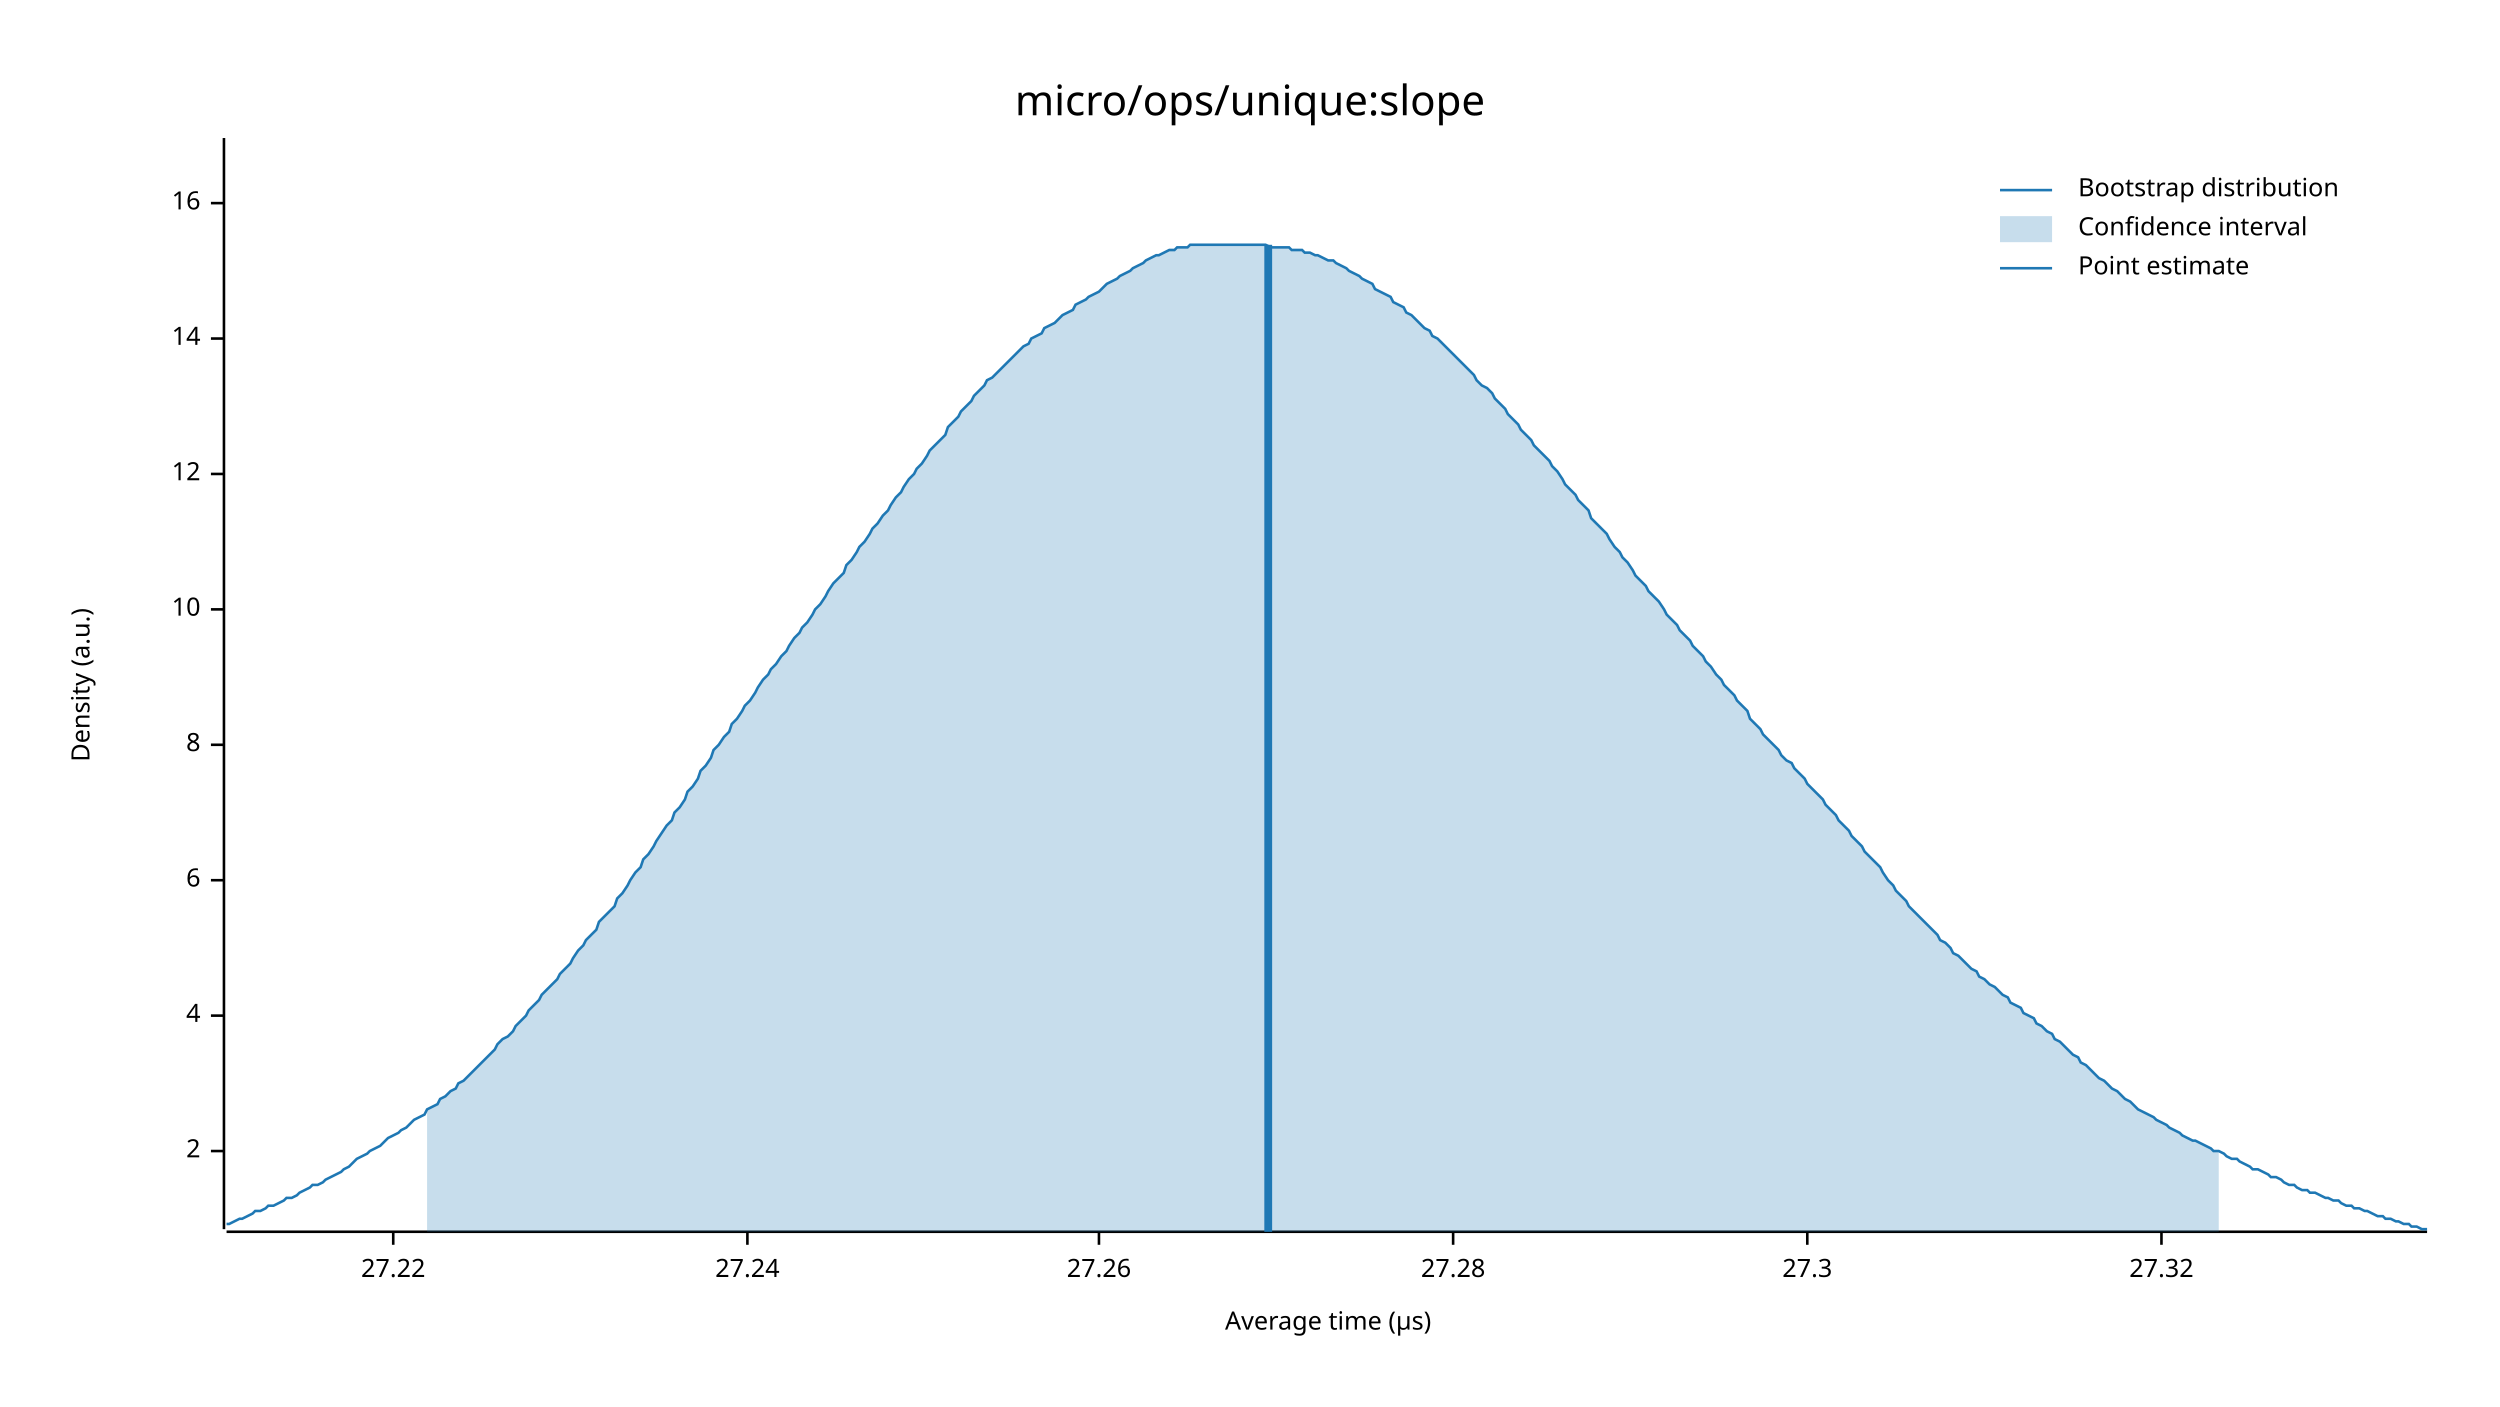
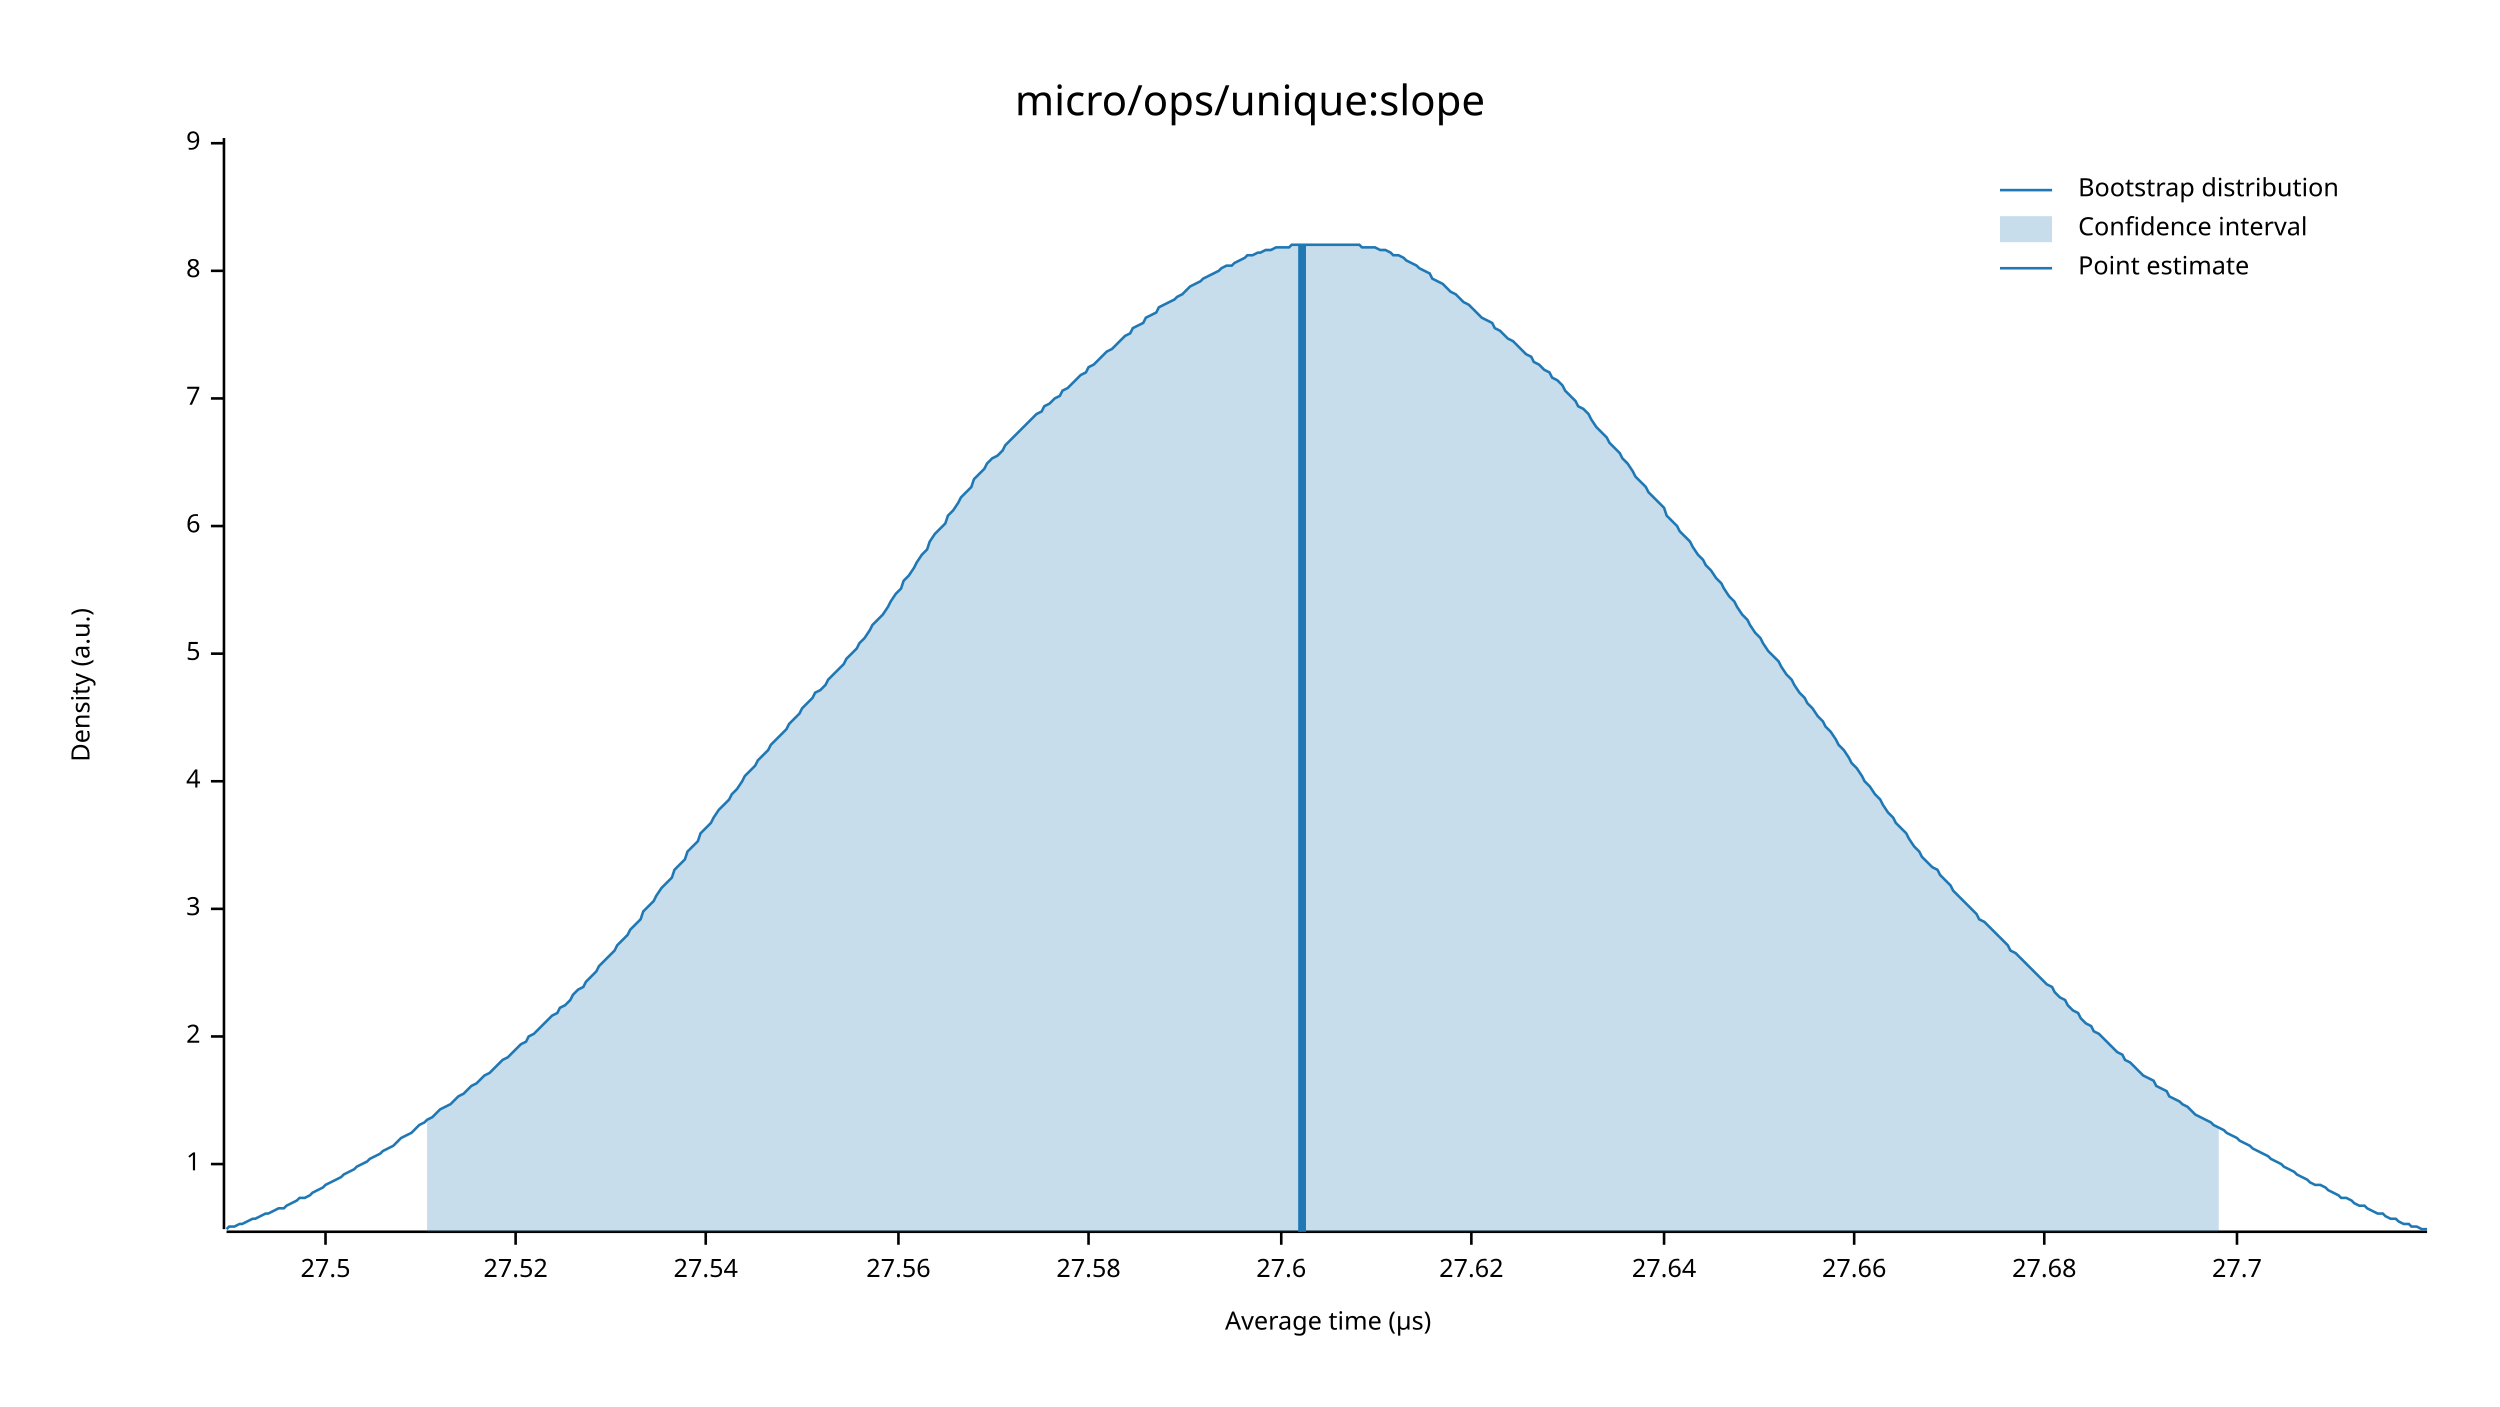
<svg xmlns="http://www.w3.org/2000/svg" width="960" height="540" viewBox="0 0 960 540">
  <text x="480" y="32" dy="0.76em" text-anchor="middle" font-family="sans-serif" font-size="16.129" opacity="1" fill="#000000">
micro/ops/unique:slope
</text>
  <text x="27" y="263" dy="0.76em" text-anchor="middle" font-family="sans-serif" font-size="9.677" opacity="1" fill="#000000" transform="rotate(270, 27, 263)">
Density (a.u.)
</text>
  <text x="510" y="513" dy="-0.5ex" text-anchor="middle" font-family="sans-serif" font-size="9.677" opacity="1" fill="#000000">
Average time (µs)
</text>
  <polyline fill="none" opacity="1" stroke="#000000" stroke-width="1" points="86,53 86,472 " />
-   <text x="77" y="442" dy="0.5ex" text-anchor="end" font-family="sans-serif" font-size="9.677" opacity="1" fill="#000000">
+   <text x="77" y="447" dy="0.5ex" text-anchor="end" font-family="sans-serif" font-size="9.677" opacity="1" fill="#000000">
+ 1
+ </text>
+   <polyline fill="none" opacity="1" stroke="#000000" stroke-width="1" points="81,447 86,447 " />
+   <text x="77" y="398" dy="0.5ex" text-anchor="end" font-family="sans-serif" font-size="9.677" opacity="1" fill="#000000">
2
</text>
-   <polyline fill="none" opacity="1" stroke="#000000" stroke-width="1" points="81,442 86,442 " />
-   <text x="77" y="390" dy="0.5ex" text-anchor="end" font-family="sans-serif" font-size="9.677" opacity="1" fill="#000000">
+   <polyline fill="none" opacity="1" stroke="#000000" stroke-width="1" points="81,398 86,398 " />
+   <text x="77" y="349" dy="0.5ex" text-anchor="end" font-family="sans-serif" font-size="9.677" opacity="1" fill="#000000">
+ 3
+ </text>
+   <polyline fill="none" opacity="1" stroke="#000000" stroke-width="1" points="81,349 86,349 " />
+   <text x="77" y="300" dy="0.5ex" text-anchor="end" font-family="sans-serif" font-size="9.677" opacity="1" fill="#000000">
4
</text>
-   <polyline fill="none" opacity="1" stroke="#000000" stroke-width="1" points="81,390 86,390 " />
-   <text x="77" y="338" dy="0.5ex" text-anchor="end" font-family="sans-serif" font-size="9.677" opacity="1" fill="#000000">
+   <polyline fill="none" opacity="1" stroke="#000000" stroke-width="1" points="81,300 86,300 " />
+   <text x="77" y="251" dy="0.5ex" text-anchor="end" font-family="sans-serif" font-size="9.677" opacity="1" fill="#000000">
+ 5
+ </text>
+   <polyline fill="none" opacity="1" stroke="#000000" stroke-width="1" points="81,251 86,251 " />
+   <text x="77" y="202" dy="0.5ex" text-anchor="end" font-family="sans-serif" font-size="9.677" opacity="1" fill="#000000">
6
</text>
-   <polyline fill="none" opacity="1" stroke="#000000" stroke-width="1" points="81,338 86,338 " />
-   <text x="77" y="286" dy="0.5ex" text-anchor="end" font-family="sans-serif" font-size="9.677" opacity="1" fill="#000000">
+   <polyline fill="none" opacity="1" stroke="#000000" stroke-width="1" points="81,202 86,202 " />
+   <text x="77" y="153" dy="0.5ex" text-anchor="end" font-family="sans-serif" font-size="9.677" opacity="1" fill="#000000">
+ 7
+ </text>
+   <polyline fill="none" opacity="1" stroke="#000000" stroke-width="1" points="81,153 86,153 " />
+   <text x="77" y="104" dy="0.5ex" text-anchor="end" font-family="sans-serif" font-size="9.677" opacity="1" fill="#000000">
8
</text>
-   <polyline fill="none" opacity="1" stroke="#000000" stroke-width="1" points="81,286 86,286 " />
-   <text x="77" y="234" dy="0.5ex" text-anchor="end" font-family="sans-serif" font-size="9.677" opacity="1" fill="#000000">
- 10
+   <polyline fill="none" opacity="1" stroke="#000000" stroke-width="1" points="81,104 86,104 " />
+   <text x="77" y="55" dy="0.5ex" text-anchor="end" font-family="sans-serif" font-size="9.677" opacity="1" fill="#000000">
+ 9
</text>
-   <polyline fill="none" opacity="1" stroke="#000000" stroke-width="1" points="81,234 86,234 " />
-   <text x="77" y="182" dy="0.5ex" text-anchor="end" font-family="sans-serif" font-size="9.677" opacity="1" fill="#000000">
- 12
+   <polyline fill="none" opacity="1" stroke="#000000" stroke-width="1" points="81,55 86,55 " />
+   <polyline fill="none" opacity="1" stroke="#000000" stroke-width="1" points="87,473 932,473 " />
+   <text x="125" y="483" dy="0.76em" text-anchor="middle" font-family="sans-serif" font-size="9.677" opacity="1" fill="#000000">
+ 27.5
</text>
-   <polyline fill="none" opacity="1" stroke="#000000" stroke-width="1" points="81,182 86,182 " />
-   <text x="77" y="130" dy="0.5ex" text-anchor="end" font-family="sans-serif" font-size="9.677" opacity="1" fill="#000000">
- 14
+   <polyline fill="none" opacity="1" stroke="#000000" stroke-width="1" points="125,473 125,478 " />
+   <text x="198" y="483" dy="0.76em" text-anchor="middle" font-family="sans-serif" font-size="9.677" opacity="1" fill="#000000">
+ 27.52
</text>
-   <polyline fill="none" opacity="1" stroke="#000000" stroke-width="1" points="81,130 86,130 " />
-   <text x="77" y="78" dy="0.5ex" text-anchor="end" font-family="sans-serif" font-size="9.677" opacity="1" fill="#000000">
- 16
+   <polyline fill="none" opacity="1" stroke="#000000" stroke-width="1" points="198,473 198,478 " />
+   <text x="271" y="483" dy="0.76em" text-anchor="middle" font-family="sans-serif" font-size="9.677" opacity="1" fill="#000000">
+ 27.54
</text>
-   <polyline fill="none" opacity="1" stroke="#000000" stroke-width="1" points="81,78 86,78 " />
-   <polyline fill="none" opacity="1" stroke="#000000" stroke-width="1" points="87,473 932,473 " />
-   <text x="151" y="483" dy="0.76em" text-anchor="middle" font-family="sans-serif" font-size="9.677" opacity="1" fill="#000000">
- 27.22
+   <polyline fill="none" opacity="1" stroke="#000000" stroke-width="1" points="271,473 271,478 " />
+   <text x="345" y="483" dy="0.76em" text-anchor="middle" font-family="sans-serif" font-size="9.677" opacity="1" fill="#000000">
+ 27.56
</text>
-   <polyline fill="none" opacity="1" stroke="#000000" stroke-width="1" points="151,473 151,478 " />
-   <text x="287" y="483" dy="0.76em" text-anchor="middle" font-family="sans-serif" font-size="9.677" opacity="1" fill="#000000">
- 27.24
+   <polyline fill="none" opacity="1" stroke="#000000" stroke-width="1" points="345,473 345,478 " />
+   <text x="418" y="483" dy="0.76em" text-anchor="middle" font-family="sans-serif" font-size="9.677" opacity="1" fill="#000000">
+ 27.58
</text>
-   <polyline fill="none" opacity="1" stroke="#000000" stroke-width="1" points="287,473 287,478 " />
-   <text x="422" y="483" dy="0.76em" text-anchor="middle" font-family="sans-serif" font-size="9.677" opacity="1" fill="#000000">
- 27.26
+   <polyline fill="none" opacity="1" stroke="#000000" stroke-width="1" points="418,473 418,478 " />
+   <text x="492" y="483" dy="0.76em" text-anchor="middle" font-family="sans-serif" font-size="9.677" opacity="1" fill="#000000">
+ 27.6
</text>
-   <polyline fill="none" opacity="1" stroke="#000000" stroke-width="1" points="422,473 422,478 " />
-   <text x="558" y="483" dy="0.76em" text-anchor="middle" font-family="sans-serif" font-size="9.677" opacity="1" fill="#000000">
- 27.28
+   <polyline fill="none" opacity="1" stroke="#000000" stroke-width="1" points="492,473 492,478 " />
+   <text x="565" y="483" dy="0.76em" text-anchor="middle" font-family="sans-serif" font-size="9.677" opacity="1" fill="#000000">
+ 27.62
</text>
-   <polyline fill="none" opacity="1" stroke="#000000" stroke-width="1" points="558,473 558,478 " />
-   <text x="694" y="483" dy="0.76em" text-anchor="middle" font-family="sans-serif" font-size="9.677" opacity="1" fill="#000000">
- 27.3
+   <polyline fill="none" opacity="1" stroke="#000000" stroke-width="1" points="565,473 565,478 " />
+   <text x="639" y="483" dy="0.76em" text-anchor="middle" font-family="sans-serif" font-size="9.677" opacity="1" fill="#000000">
+ 27.64
</text>
-   <polyline fill="none" opacity="1" stroke="#000000" stroke-width="1" points="694,473 694,478 " />
-   <text x="830" y="483" dy="0.76em" text-anchor="middle" font-family="sans-serif" font-size="9.677" opacity="1" fill="#000000">
- 27.32
+   <polyline fill="none" opacity="1" stroke="#000000" stroke-width="1" points="639,473 639,478 " />
+   <text x="712" y="483" dy="0.76em" text-anchor="middle" font-family="sans-serif" font-size="9.677" opacity="1" fill="#000000">
+ 27.66
</text>
-   <polyline fill="none" opacity="1" stroke="#000000" stroke-width="1" points="830,473 830,478 " />
-   <polyline fill="none" opacity="1" stroke="#1F78B4" stroke-width="1" points="87,470 88,470 90,469 92,468 93,468 95,467 97,466 98,465 100,465 102,464 103,463 105,463 107,462 109,461 110,460 112,460 114,459 115,458 117,457 119,456 120,455 122,455 124,454 125,453 127,452 129,451 131,450 132,449 134,448 136,446 137,445 139,444 141,443 142,442 144,441 146,440 147,439 149,437 151,436 153,435 154,434 156,433 158,431 159,430 161,429 163,428 164,426 166,425 168,424 169,422 171,421 173,419 175,418 176,416 178,415 180,413 181,412 183,410 185,408 186,407 188,405 190,403 191,401 193,399 195,398 197,396 198,394 200,392 202,390 203,388 205,386 207,384 208,382 210,380 212,378 214,376 215,374 217,372 219,370 220,368 222,365 224,363 225,361 227,359 229,357 230,354 232,352 234,350 236,348 237,345 239,343 241,340 242,338 244,335 246,333 247,330 249,328 251,325 252,323 254,320 256,317 258,315 259,312 261,310 263,307 264,304 266,302 268,299 269,296 271,294 273,291 274,288 276,286 278,283 280,281 281,278 283,276 285,273 286,271 288,269 290,266 291,264 293,261 295,259 296,257 298,255 300,252 302,250 303,248 305,245 307,243 308,241 310,239 312,236 313,234 315,232 317,229 318,227 320,224 322,222 324,220 325,217 327,215 329,212 330,210 332,208 334,205 335,203 337,201 339,198 341,196 342,194 344,191 346,189 347,187 349,184 351,182 352,180 354,178 356,175 357,173 359,171 361,169 363,167 364,164 366,162 368,160 369,158 371,156 373,154 374,152 376,150 378,148 379,146 381,145 383,143 385,141 386,140 388,138 390,136 391,135 393,133 395,132 396,130 398,129 400,128 401,126 403,125 405,124 407,122 408,121 410,120 412,119 413,117 415,116 417,115 418,114 420,113 422,112 423,111 425,109 427,108 429,107 430,106 432,105 434,104 435,103 437,102 439,101 440,100 442,99 444,98 445,98 447,97 449,96 451,96 452,95 454,95 456,95 457,94 459,94 461,94 462,94 464,94 466,94 468,94 469,94 471,94 473,94 474,94 476,94 478,94 479,94 481,94 483,94 484,94 486,94 488,95 490,95 491,95 493,95 495,95 496,96 498,96 500,96 501,97 503,97 505,98 506,98 508,99 510,100 512,100 513,101 515,102 517,103 518,104 520,105 522,106 523,107 525,108 527,109 528,111 530,112 532,113 534,114 535,116 537,117 539,118 540,120 542,121 544,123 545,124 547,126 549,127 550,129 552,130 554,132 556,134 557,135 559,137 561,139 562,140 564,142 566,144 567,146 569,148 571,149 573,151 574,153 576,155 578,157 579,159 581,161 583,163 584,165 586,167 588,169 589,171 591,173 593,175 595,177 596,179 598,181 600,184 601,186 603,188 605,190 606,192 608,194 610,196 611,199 613,201 615,203 617,205 618,207 620,210 622,212 623,214 625,216 627,219 628,221 630,223 632,225 633,227 635,229 637,231 639,234 640,236 642,238 644,240 645,242 647,244 649,246 650,248 652,250 654,252 655,254 657,256 659,259 661,261 662,263 664,265 666,267 667,269 669,271 671,273 672,276 674,278 676,280 677,282 679,284 681,286 683,288 684,290 686,292 688,293 689,295 691,297 693,299 694,301 696,303 698,305 700,307 701,309 703,311 705,313 706,315 708,317 710,319 711,321 713,323 715,325 716,327 718,329 720,331 722,333 723,335 725,338 727,340 728,342 730,344 732,346 733,348 735,350 737,352 738,353 740,355 742,357 744,359 745,361 747,362 749,364 750,366 752,367 754,369 755,370 757,372 759,373 760,375 762,376 764,378 766,379 767,380 769,382 771,383 772,385 774,386 776,387 777,389 779,390 781,391 782,393 784,394 786,396 788,397 789,399 791,400 793,402 794,403 796,405 798,406 799,408 801,409 803,411 804,412 806,414 808,415 810,417 811,418 813,419 815,421 816,422 818,423 820,425 821,426 823,427 825,428 827,429 828,430 830,431 832,432 833,433 835,434 837,435 838,436 840,437 842,438 843,438 845,439 847,440 849,441 850,442 852,442 854,443 855,444 857,445 859,445 860,446 862,447 864,448 865,449 867,449 869,450 871,451 872,452 874,452 876,453 877,454 879,455 881,455 882,456 884,457 886,457 887,458 889,458 891,459 893,460 894,460 896,461 898,461 899,462 901,463 903,463 904,464 906,464 908,465 909,465 911,466 913,467 915,467 916,468 918,468 920,469 921,469 923,470 925,470 926,471 928,471 930,472 932,472 " />
-   <polygon opacity="0.25" fill="#1F78B4" points="164,426 166,425 168,424 169,422 171,421 173,419 175,418 176,416 178,415 180,413 181,412 183,410 185,408 186,407 188,405 190,403 191,401 193,399 195,398 197,396 198,394 200,392 202,390 203,388 205,386 207,384 208,382 210,380 212,378 214,376 215,374 217,372 219,370 220,368 222,365 224,363 225,361 227,359 229,357 230,354 232,352 234,350 236,348 237,345 239,343 241,340 242,338 244,335 246,333 247,330 249,328 251,325 252,323 254,320 256,317 258,315 259,312 261,310 263,307 264,304 266,302 268,299 269,296 271,294 273,291 274,288 276,286 278,283 280,281 281,278 283,276 285,273 286,271 288,269 290,266 291,264 293,261 295,259 296,257 298,255 300,252 302,250 303,248 305,245 307,243 308,241 310,239 312,236 313,234 315,232 317,229 318,227 320,224 322,222 324,220 325,217 327,215 329,212 330,210 332,208 334,205 335,203 337,201 339,198 341,196 342,194 344,191 346,189 347,187 349,184 351,182 352,180 354,178 356,175 357,173 359,171 361,169 363,167 364,164 366,162 368,160 369,158 371,156 373,154 374,152 376,150 378,148 379,146 381,145 383,143 385,141 386,140 388,138 390,136 391,135 393,133 395,132 396,130 398,129 400,128 401,126 403,125 405,124 407,122 408,121 410,120 412,119 413,117 415,116 417,115 418,114 420,113 422,112 423,111 425,109 427,108 429,107 430,106 432,105 434,104 435,103 437,102 439,101 440,100 442,99 444,98 445,98 447,97 449,96 451,96 452,95 454,95 456,95 457,94 459,94 461,94 462,94 464,94 466,94 468,94 469,94 471,94 473,94 474,94 476,94 478,94 479,94 481,94 483,94 484,94 486,94 488,95 490,95 491,95 493,95 495,95 496,96 498,96 500,96 501,97 503,97 505,98 506,98 508,99 510,100 512,100 513,101 515,102 517,103 518,104 520,105 522,106 523,107 525,108 527,109 528,111 530,112 532,113 534,114 535,116 537,117 539,118 540,120 542,121 544,123 545,124 547,126 549,127 550,129 552,130 554,132 556,134 557,135 559,137 561,139 562,140 564,142 566,144 567,146 569,148 571,149 573,151 574,153 576,155 578,157 579,159 581,161 583,163 584,165 586,167 588,169 589,171 591,173 593,175 595,177 596,179 598,181 600,184 601,186 603,188 605,190 606,192 608,194 610,196 611,199 613,201 615,203 617,205 618,207 620,210 622,212 623,214 625,216 627,219 628,221 630,223 632,225 633,227 635,229 637,231 639,234 640,236 642,238 644,240 645,242 647,244 649,246 650,248 652,250 654,252 655,254 657,256 659,259 661,261 662,263 664,265 666,267 667,269 669,271 671,273 672,276 674,278 676,280 677,282 679,284 681,286 683,288 684,290 686,292 688,293 689,295 691,297 693,299 694,301 696,303 698,305 700,307 701,309 703,311 705,313 706,315 708,317 710,319 711,321 713,323 715,325 716,327 718,329 720,331 722,333 723,335 725,338 727,340 728,342 730,344 732,346 733,348 735,350 737,352 738,353 740,355 742,357 744,359 745,361 747,362 749,364 750,366 752,367 754,369 755,370 757,372 759,373 760,375 762,376 764,378 766,379 767,380 769,382 771,383 772,385 774,386 776,387 777,389 779,390 781,391 782,393 784,394 786,396 788,397 789,399 791,400 793,402 794,403 796,405 798,406 799,408 801,409 803,411 804,412 806,414 808,415 810,417 811,418 813,419 815,421 816,422 818,423 820,425 821,426 823,427 825,428 827,429 828,430 830,431 832,432 833,433 835,434 837,435 838,436 840,437 842,438 843,438 845,439 847,440 849,441 850,442 852,442 852,473 164,473 " />
-   <polyline fill="none" opacity="1" stroke="#1F78B4" stroke-width="3" points="487,473 487,94 " />
+   <polyline fill="none" opacity="1" stroke="#000000" stroke-width="1" points="712,473 712,478 " />
+   <text x="785" y="483" dy="0.76em" text-anchor="middle" font-family="sans-serif" font-size="9.677" opacity="1" fill="#000000">
+ 27.68
+ </text>
+   <polyline fill="none" opacity="1" stroke="#000000" stroke-width="1" points="785,473 785,478 " />
+   <text x="859" y="483" dy="0.76em" text-anchor="middle" font-family="sans-serif" font-size="9.677" opacity="1" fill="#000000">
+ 27.7
+ </text>
+   <polyline fill="none" opacity="1" stroke="#000000" stroke-width="1" points="859,473 859,478 " />
+   <polyline fill="none" opacity="1" stroke="#1F78B4" stroke-width="1" points="87,472 88,471 90,471 92,470 93,470 95,469 97,468 98,468 100,467 102,466 103,466 105,465 107,464 109,464 110,463 112,462 114,461 115,460 117,460 119,459 120,458 122,457 124,456 125,455 127,454 129,453 131,452 132,451 134,450 136,449 137,448 139,447 141,446 142,445 144,444 146,443 147,442 149,441 151,440 153,438 154,437 156,436 158,435 159,434 161,432 163,431 164,430 166,429 168,427 169,426 171,425 173,424 175,422 176,421 178,420 180,418 181,417 183,416 185,414 186,413 188,412 190,410 191,409 193,407 195,406 197,404 198,403 200,401 202,400 203,398 205,397 207,395 208,394 210,392 212,390 214,389 215,387 217,386 219,384 220,382 222,380 224,379 225,377 227,375 229,373 230,371 232,369 234,367 236,365 237,363 239,361 241,359 242,357 244,355 246,353 247,350 249,348 251,346 252,344 254,341 256,339 258,337 259,334 261,332 263,330 264,327 266,325 268,323 269,320 271,318 273,316 274,314 276,311 278,309 280,307 281,305 283,303 285,300 286,298 288,296 290,294 291,292 293,290 295,288 296,286 298,284 300,282 302,280 303,278 305,276 307,274 308,272 310,270 312,268 313,266 315,265 317,263 318,261 320,259 322,257 324,255 325,253 327,251 329,249 330,247 332,245 334,242 335,240 337,238 339,236 341,233 342,231 344,228 346,226 347,223 349,221 351,218 352,216 354,213 356,211 357,208 359,205 361,203 363,201 364,198 366,196 368,193 369,191 371,189 373,187 374,184 376,182 378,180 379,178 381,176 383,175 385,173 386,171 388,169 390,167 391,166 393,164 395,162 396,161 398,159 400,158 401,156 403,155 405,153 407,152 408,150 410,149 412,147 413,146 415,144 417,143 418,141 420,140 422,138 423,137 425,135 427,134 429,132 430,131 432,129 434,128 435,126 437,125 439,124 440,122 442,121 444,120 445,118 447,117 449,116 451,115 452,114 454,113 456,111 457,110 459,109 461,108 462,107 464,106 466,105 468,104 469,103 471,102 473,102 474,101 476,100 478,99 479,98 481,98 483,97 484,97 486,96 488,96 490,95 491,95 493,95 495,95 496,94 498,94 500,94 501,94 503,94 505,94 506,94 508,94 510,94 512,94 513,94 515,94 517,94 518,94 520,94 522,94 523,95 525,95 527,95 528,95 530,96 532,96 534,97 535,98 537,98 539,99 540,100 542,101 544,102 545,103 547,104 549,105 550,107 552,108 554,109 556,111 557,112 559,113 561,115 562,116 564,117 566,119 567,120 569,122 571,123 573,124 574,126 576,127 578,129 579,130 581,131 583,133 584,134 586,136 588,137 589,139 591,140 593,142 595,143 596,145 598,146 600,148 601,150 603,152 605,154 606,156 608,157 610,159 611,161 613,164 615,166 617,168 618,170 620,172 622,174 623,176 625,178 627,181 628,183 630,185 632,187 633,189 635,191 637,193 639,195 640,198 642,200 644,202 645,204 647,206 649,208 650,210 652,213 654,215 655,217 657,219 659,222 661,224 662,226 664,229 666,231 667,233 669,236 671,238 672,240 674,243 676,245 677,247 679,250 681,252 683,254 684,256 686,259 688,261 689,263 691,266 693,268 694,270 696,272 698,275 700,277 701,279 703,281 705,284 706,286 708,288 710,291 711,293 713,295 715,298 716,300 718,302 720,305 722,307 723,309 725,312 727,314 728,316 730,318 732,320 733,322 735,325 737,327 738,329 740,331 742,333 744,334 745,336 747,338 749,340 750,342 752,344 754,346 755,347 757,349 759,351 760,353 762,354 764,356 766,358 767,359 769,361 771,363 772,365 774,366 776,368 777,369 779,371 781,373 782,374 784,376 786,378 788,379 789,381 791,383 793,384 794,386 796,388 798,389 799,391 801,393 803,394 804,396 806,397 808,399 810,401 811,402 813,404 815,405 816,407 818,408 820,410 821,411 823,413 825,414 827,415 828,417 830,418 832,419 833,421 835,422 837,423 838,424 840,425 842,427 843,428 845,429 847,430 849,431 850,432 852,433 854,434 855,435 857,436 859,437 860,438 862,439 864,440 865,441 867,442 869,443 871,444 872,445 874,446 876,447 877,448 879,449 881,450 882,451 884,452 886,453 887,454 889,455 891,455 893,456 894,457 896,458 898,459 899,460 901,460 903,461 904,462 906,463 908,463 909,464 911,465 913,466 915,466 916,467 918,468 920,468 921,469 923,470 925,470 926,471 928,471 930,472 932,472 " />
+   <polygon opacity="0.25" fill="#1F78B4" points="164,430 166,429 168,427 169,426 171,425 173,424 175,422 176,421 178,420 180,418 181,417 183,416 185,414 186,413 188,412 190,410 191,409 193,407 195,406 197,404 198,403 200,401 202,400 203,398 205,397 207,395 208,394 210,392 212,390 214,389 215,387 217,386 219,384 220,382 222,380 224,379 225,377 227,375 229,373 230,371 232,369 234,367 236,365 237,363 239,361 241,359 242,357 244,355 246,353 247,350 249,348 251,346 252,344 254,341 256,339 258,337 259,334 261,332 263,330 264,327 266,325 268,323 269,320 271,318 273,316 274,314 276,311 278,309 280,307 281,305 283,303 285,300 286,298 288,296 290,294 291,292 293,290 295,288 296,286 298,284 300,282 302,280 303,278 305,276 307,274 308,272 310,270 312,268 313,266 315,265 317,263 318,261 320,259 322,257 324,255 325,253 327,251 329,249 330,247 332,245 334,242 335,240 337,238 339,236 341,233 342,231 344,228 346,226 347,223 349,221 351,218 352,216 354,213 356,211 357,208 359,205 361,203 363,201 364,198 366,196 368,193 369,191 371,189 373,187 374,184 376,182 378,180 379,178 381,176 383,175 385,173 386,171 388,169 390,167 391,166 393,164 395,162 396,161 398,159 400,158 401,156 403,155 405,153 407,152 408,150 410,149 412,147 413,146 415,144 417,143 418,141 420,140 422,138 423,137 425,135 427,134 429,132 430,131 432,129 434,128 435,126 437,125 439,124 440,122 442,121 444,120 445,118 447,117 449,116 451,115 452,114 454,113 456,111 457,110 459,109 461,108 462,107 464,106 466,105 468,104 469,103 471,102 473,102 474,101 476,100 478,99 479,98 481,98 483,97 484,97 486,96 488,96 490,95 491,95 493,95 495,95 496,94 498,94 500,94 501,94 503,94 505,94 506,94 508,94 510,94 512,94 513,94 515,94 517,94 518,94 520,94 522,94 523,95 525,95 527,95 528,95 530,96 532,96 534,97 535,98 537,98 539,99 540,100 542,101 544,102 545,103 547,104 549,105 550,107 552,108 554,109 556,111 557,112 559,113 561,115 562,116 564,117 566,119 567,120 569,122 571,123 573,124 574,126 576,127 578,129 579,130 581,131 583,133 584,134 586,136 588,137 589,139 591,140 593,142 595,143 596,145 598,146 600,148 601,150 603,152 605,154 606,156 608,157 610,159 611,161 613,164 615,166 617,168 618,170 620,172 622,174 623,176 625,178 627,181 628,183 630,185 632,187 633,189 635,191 637,193 639,195 640,198 642,200 644,202 645,204 647,206 649,208 650,210 652,213 654,215 655,217 657,219 659,222 661,224 662,226 664,229 666,231 667,233 669,236 671,238 672,240 674,243 676,245 677,247 679,250 681,252 683,254 684,256 686,259 688,261 689,263 691,266 693,268 694,270 696,272 698,275 700,277 701,279 703,281 705,284 706,286 708,288 710,291 711,293 713,295 715,298 716,300 718,302 720,305 722,307 723,309 725,312 727,314 728,316 730,318 732,320 733,322 735,325 737,327 738,329 740,331 742,333 744,334 745,336 747,338 749,340 750,342 752,344 754,346 755,347 757,349 759,351 760,353 762,354 764,356 766,358 767,359 769,361 771,363 772,365 774,366 776,368 777,369 779,371 781,373 782,374 784,376 786,378 788,379 789,381 791,383 793,384 794,386 796,388 798,389 799,391 801,393 803,394 804,396 806,397 808,399 810,401 811,402 813,404 815,405 816,407 818,408 820,410 821,411 823,413 825,414 827,415 828,417 830,418 832,419 833,421 835,422 837,423 838,424 840,425 842,427 843,428 845,429 847,430 849,431 850,432 852,433 852,473 164,473 " />
+   <polyline fill="none" opacity="1" stroke="#1F78B4" stroke-width="3" points="500,473 500,94 " />
  <text x="798" y="68" dy="0.76em" text-anchor="start" font-family="sans-serif" font-size="9.677" opacity="1" fill="#000000">
Bootstrap distribution
</text>
  <text x="798" y="83" dy="0.76em" text-anchor="start" font-family="sans-serif" font-size="9.677" opacity="1" fill="#000000">
Confidence interval
</text>
  <text x="798" y="98" dy="0.76em" text-anchor="start" font-family="sans-serif" font-size="9.677" opacity="1" fill="#000000">
Point estimate
</text>
  <polyline fill="none" opacity="1" stroke="#1F78B4" stroke-width="1" points="768,73 788,73 " />
  <rect x="768" y="83" width="20" height="10" opacity="0.25" fill="#1F78B4" stroke="none" />
  <polyline fill="none" opacity="1" stroke="#1F78B4" stroke-width="1" points="768,103 788,103 " />
</svg>
